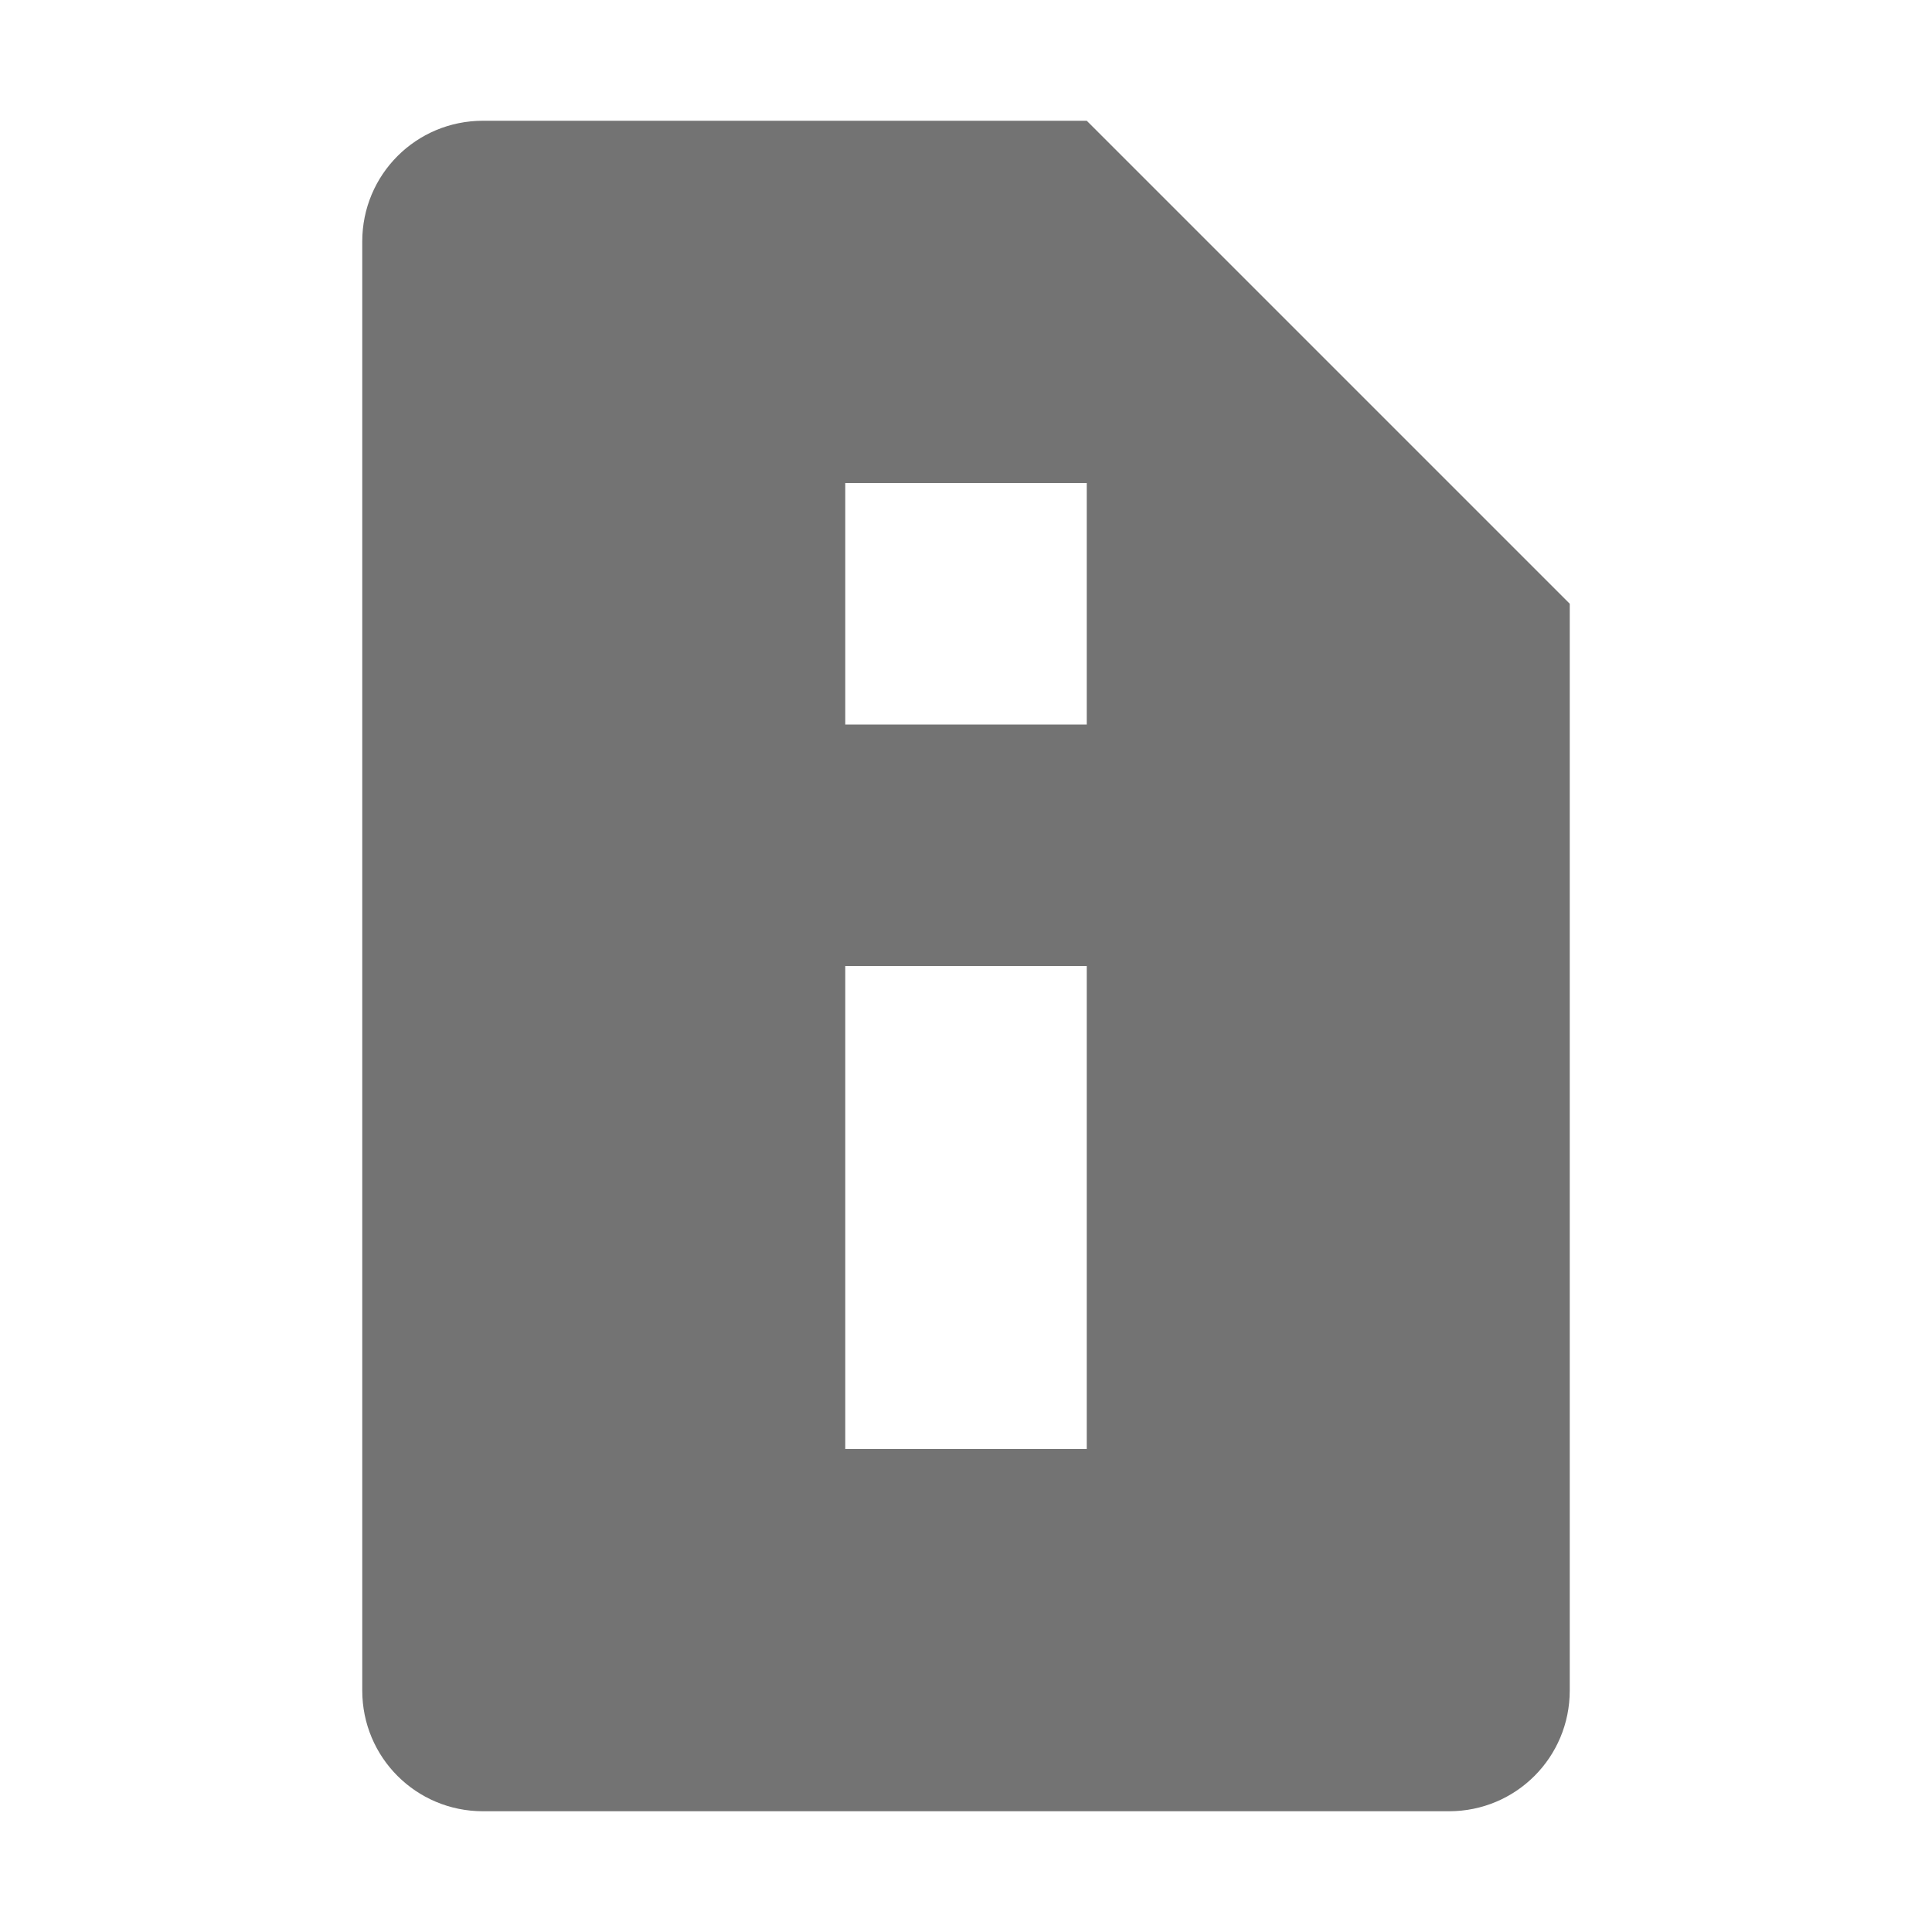
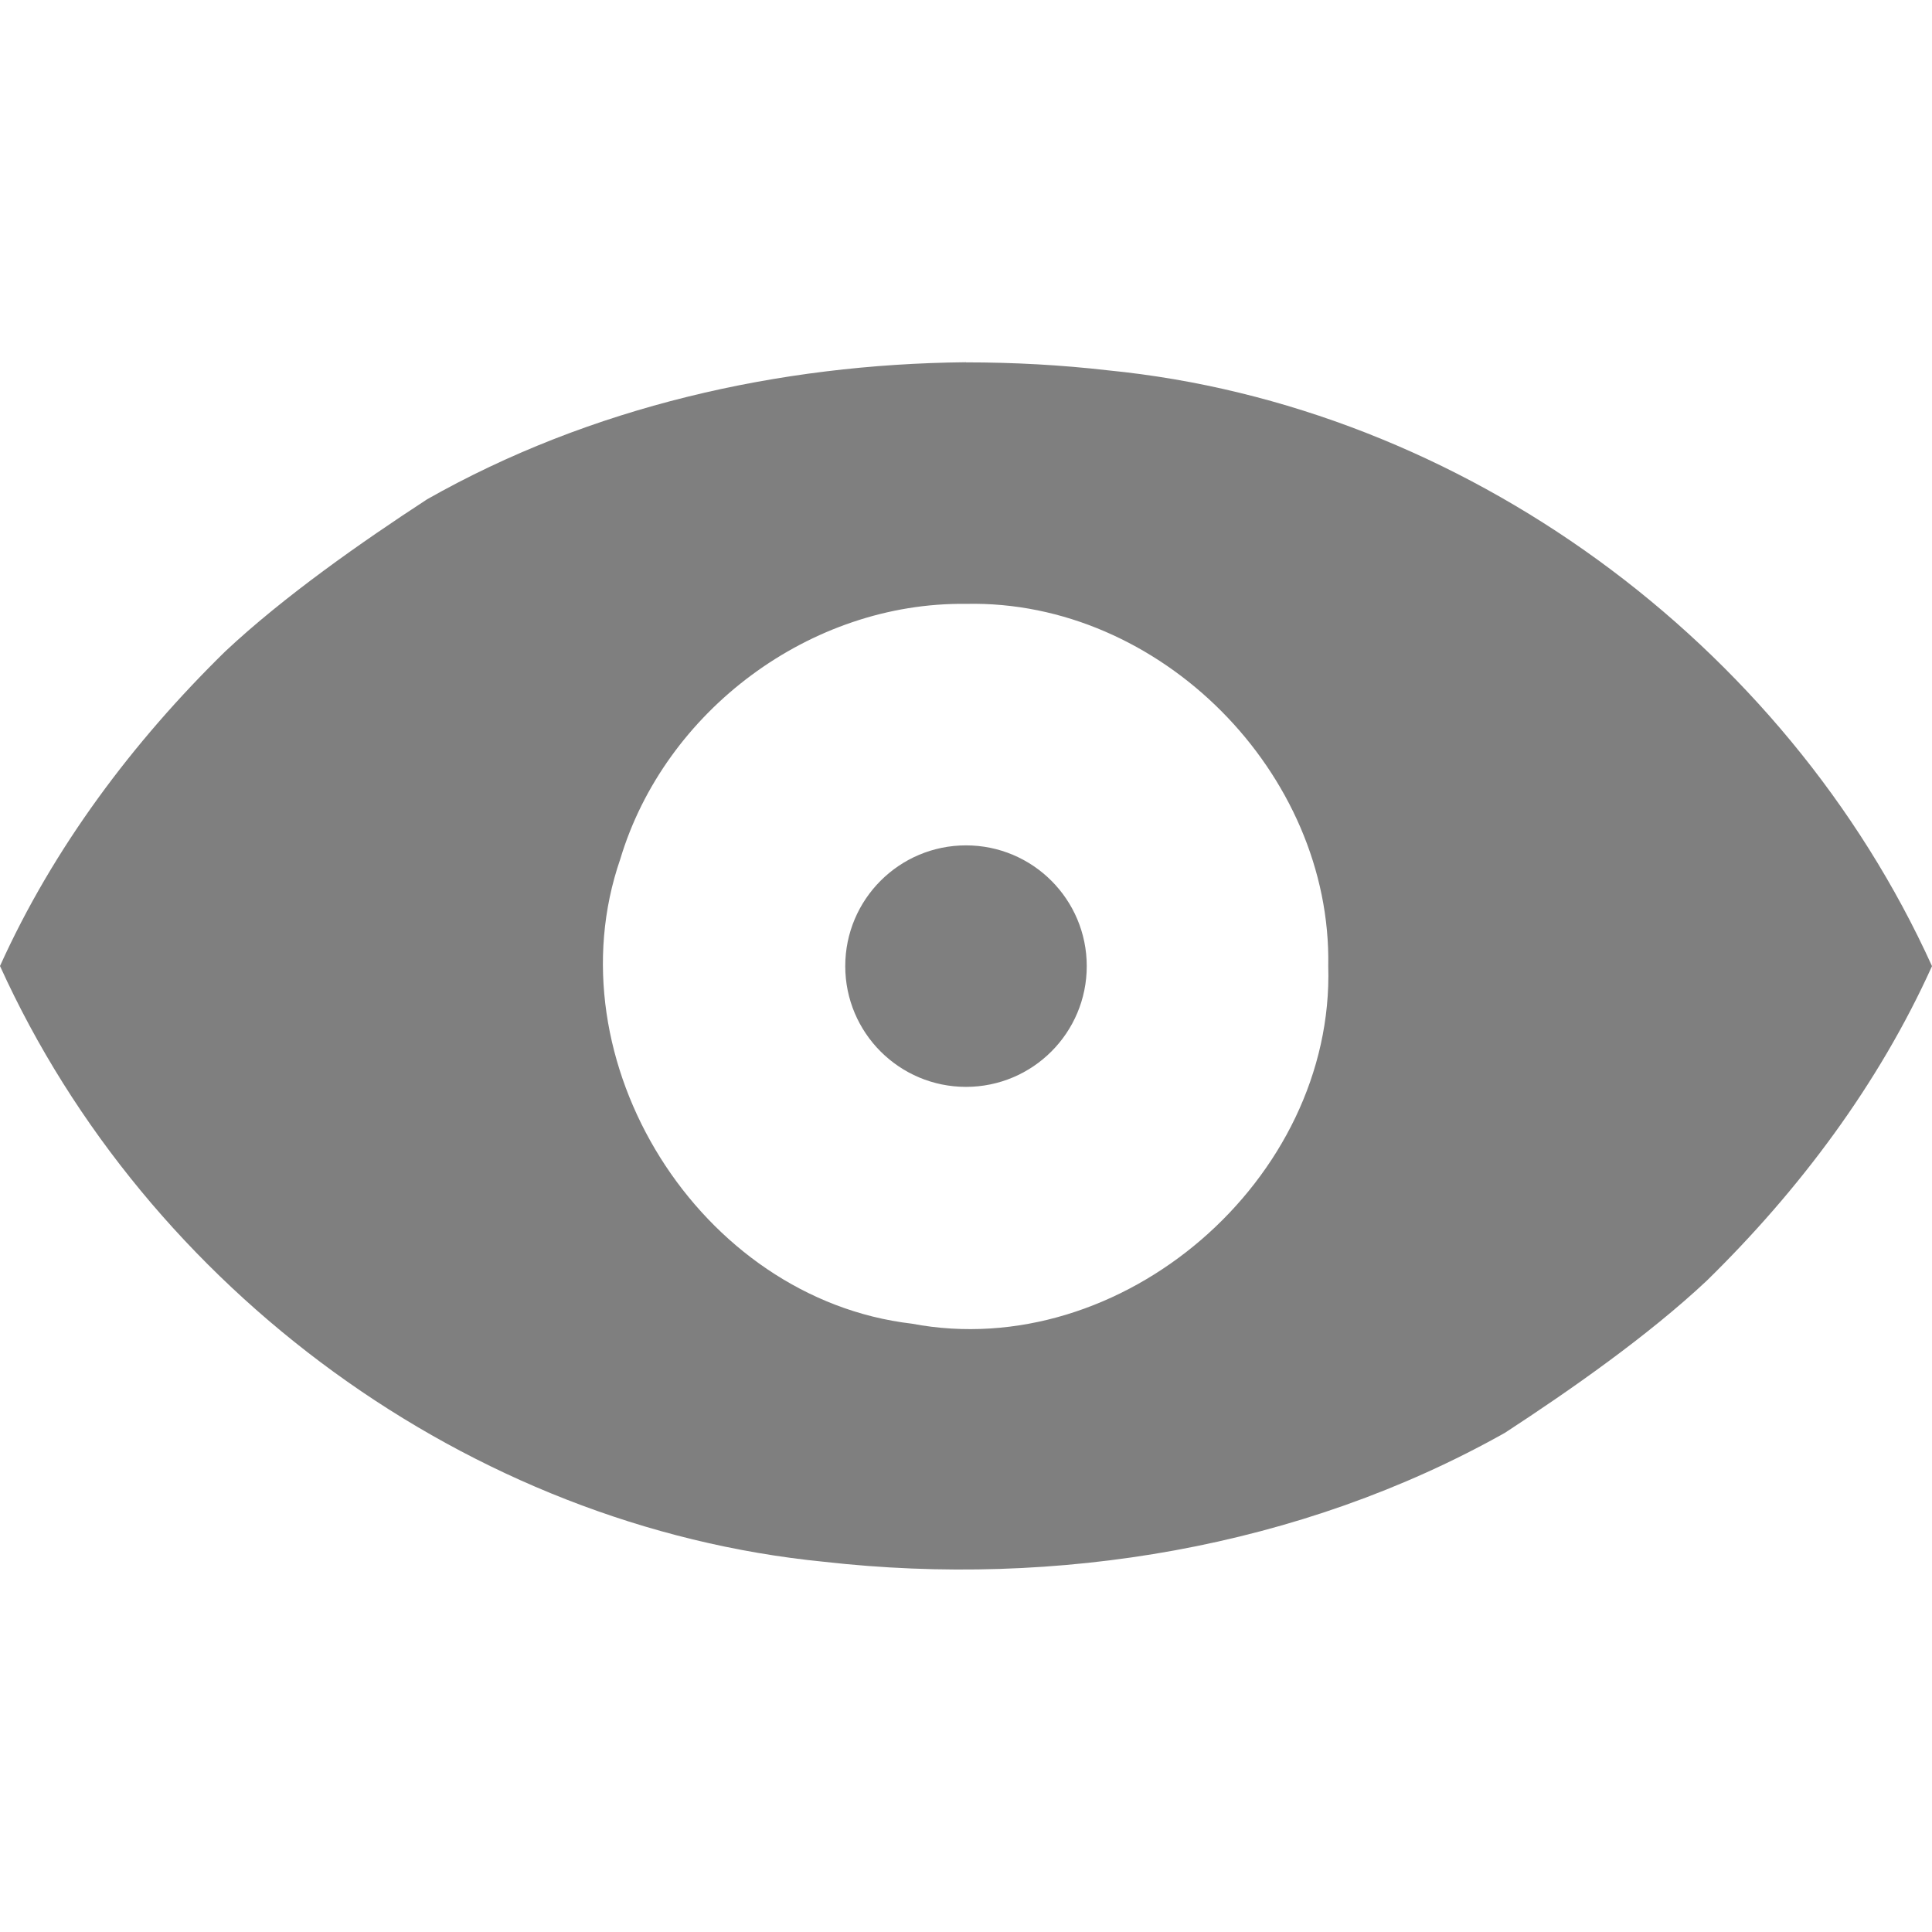
- <svg xmlns="http://www.w3.org/2000/svg" width="16" height="16" viewBox="0 0 16 16" id="svg2" version="1.1">
-   <defs id="defs10" />
-   <path style="opacity:1;fill:#000000;fill-opacity:0.55;stroke:none;stroke-width:1.66;stroke-linecap:round;stroke-linejoin:round;stroke-miterlimit:4;stroke-dasharray:none;stroke-opacity:0.55" d="M 4 1 C 3.446 1 3 1.446 3 2 L 3 14 C 3 14.554 3.446 15 4 15 L 12 15 C 12.554 15 13 14.554 13 14 L 13 5 L 9 1 L 4 1 z M 7 4 L 9 4 L 9 6 L 7 6 L 7 4 z M 7 8 L 9 8 L 9 12 L 7 12 L 7 8 z " id="rect4146" />
+ <svg xmlns="http://www.w3.org/2000/svg" enable-background="new" viewBox="0 0 16 16" id="svg2" version="1.1">
+   <defs id="defs8" />
+   <path style="opacity:0.5;fill:#000000;fill-rule:evenodd" d="m 8,3 c -1.551,0.015 -3.112,0.369 -4.463,1.135 -0.538,0.351 -1.185,0.803 -1.672,1.26 -0.766,0.75 -1.423,1.626 -1.865,2.605 1.215,2.68 3.886,4.644 6.824,4.934 1.927,0.218 3.944,-0.115 5.639,-1.068 0.538,-0.351 1.185,-0.803 1.672,-1.26 C 14.901,9.856 15.558,8.98 16,8.001 14.785,5.322 12.114,3.357 9.176,3.067 c -0.39,-0.045 -0.783,-0.066 -1.176,-0.066 m 0,2 c 1.607,-0.036 3.03,1.402 3,3 0.052,1.766 -1.709,3.291 -3.449,2.961 -1.758,-0.206 -2.992,-2.178 -2.414,-3.848 0.369,-1.229 1.576,-2.129 2.863,-2.113 m 0,2 a 1,1 0 0 0 -1,1 1,1 0 0 0 1,1 1,1 0 0 0 1,-1 1,1 0 0 0 -1,-1" id="path10" />
</svg>
